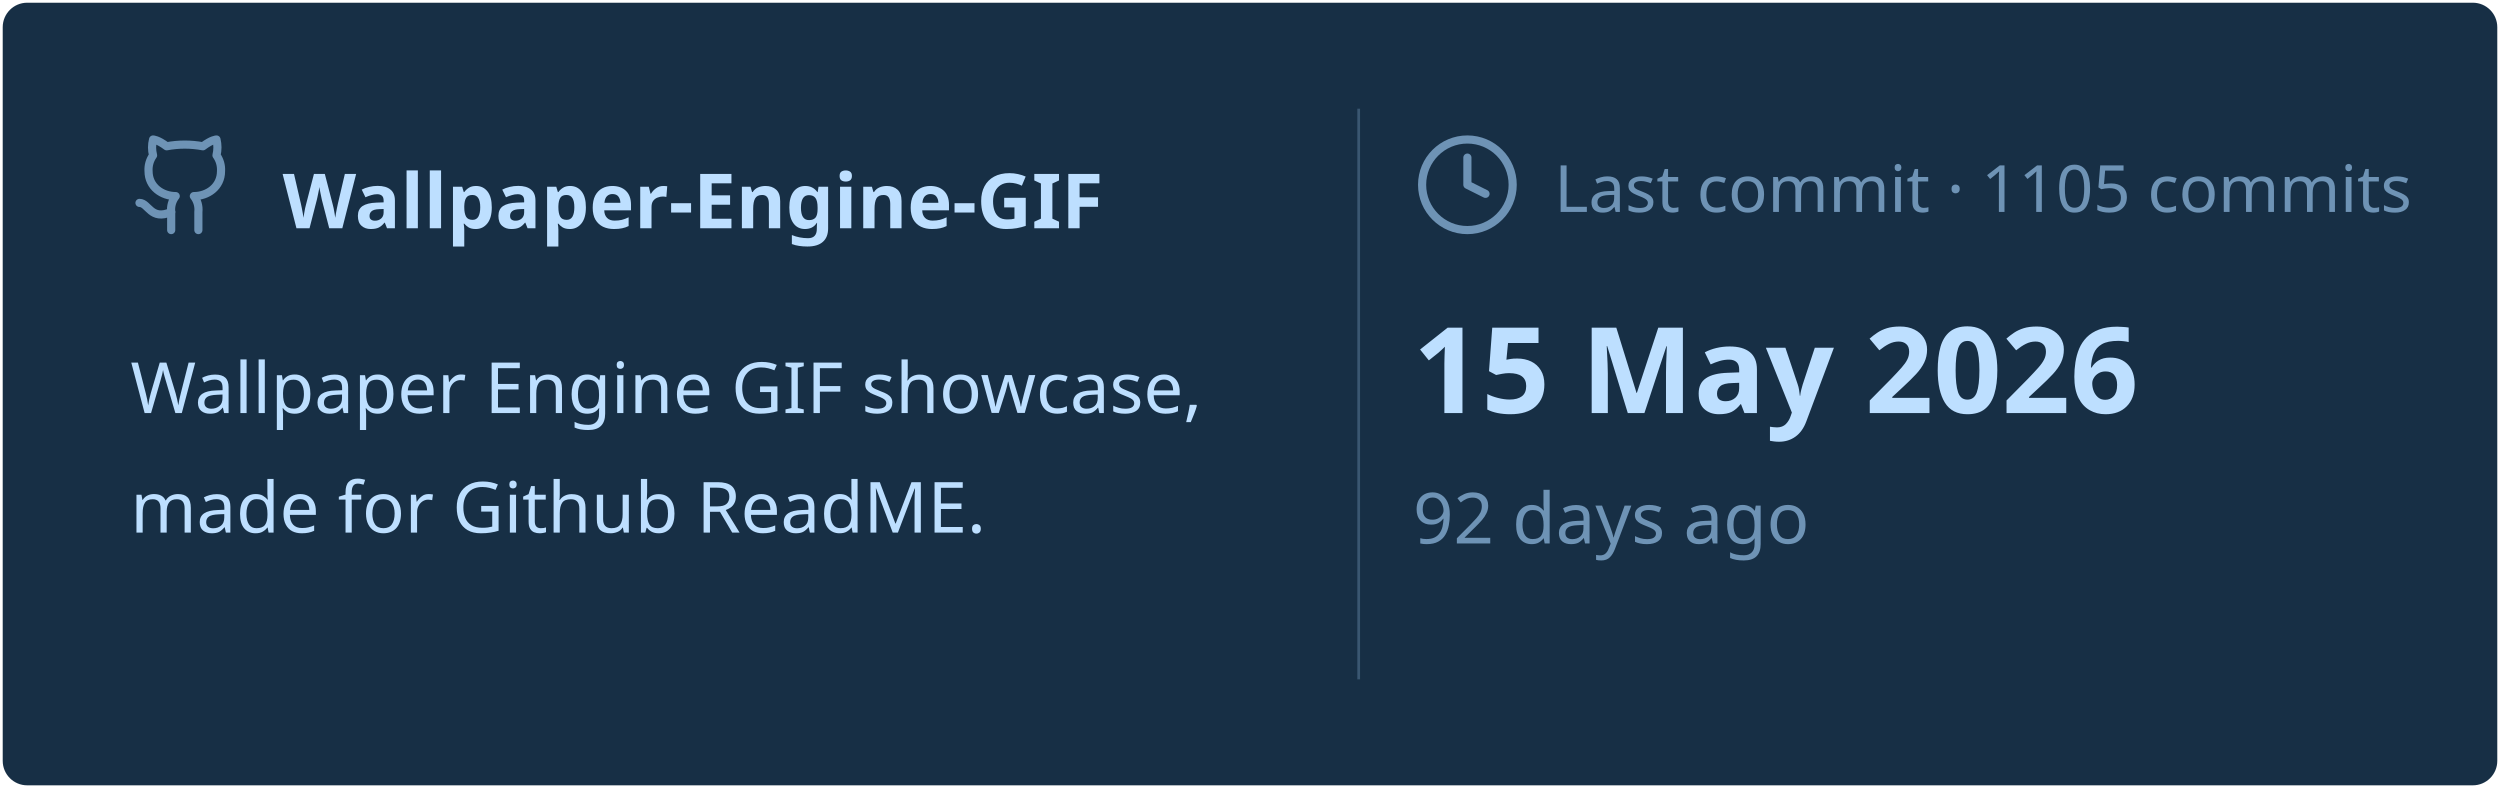
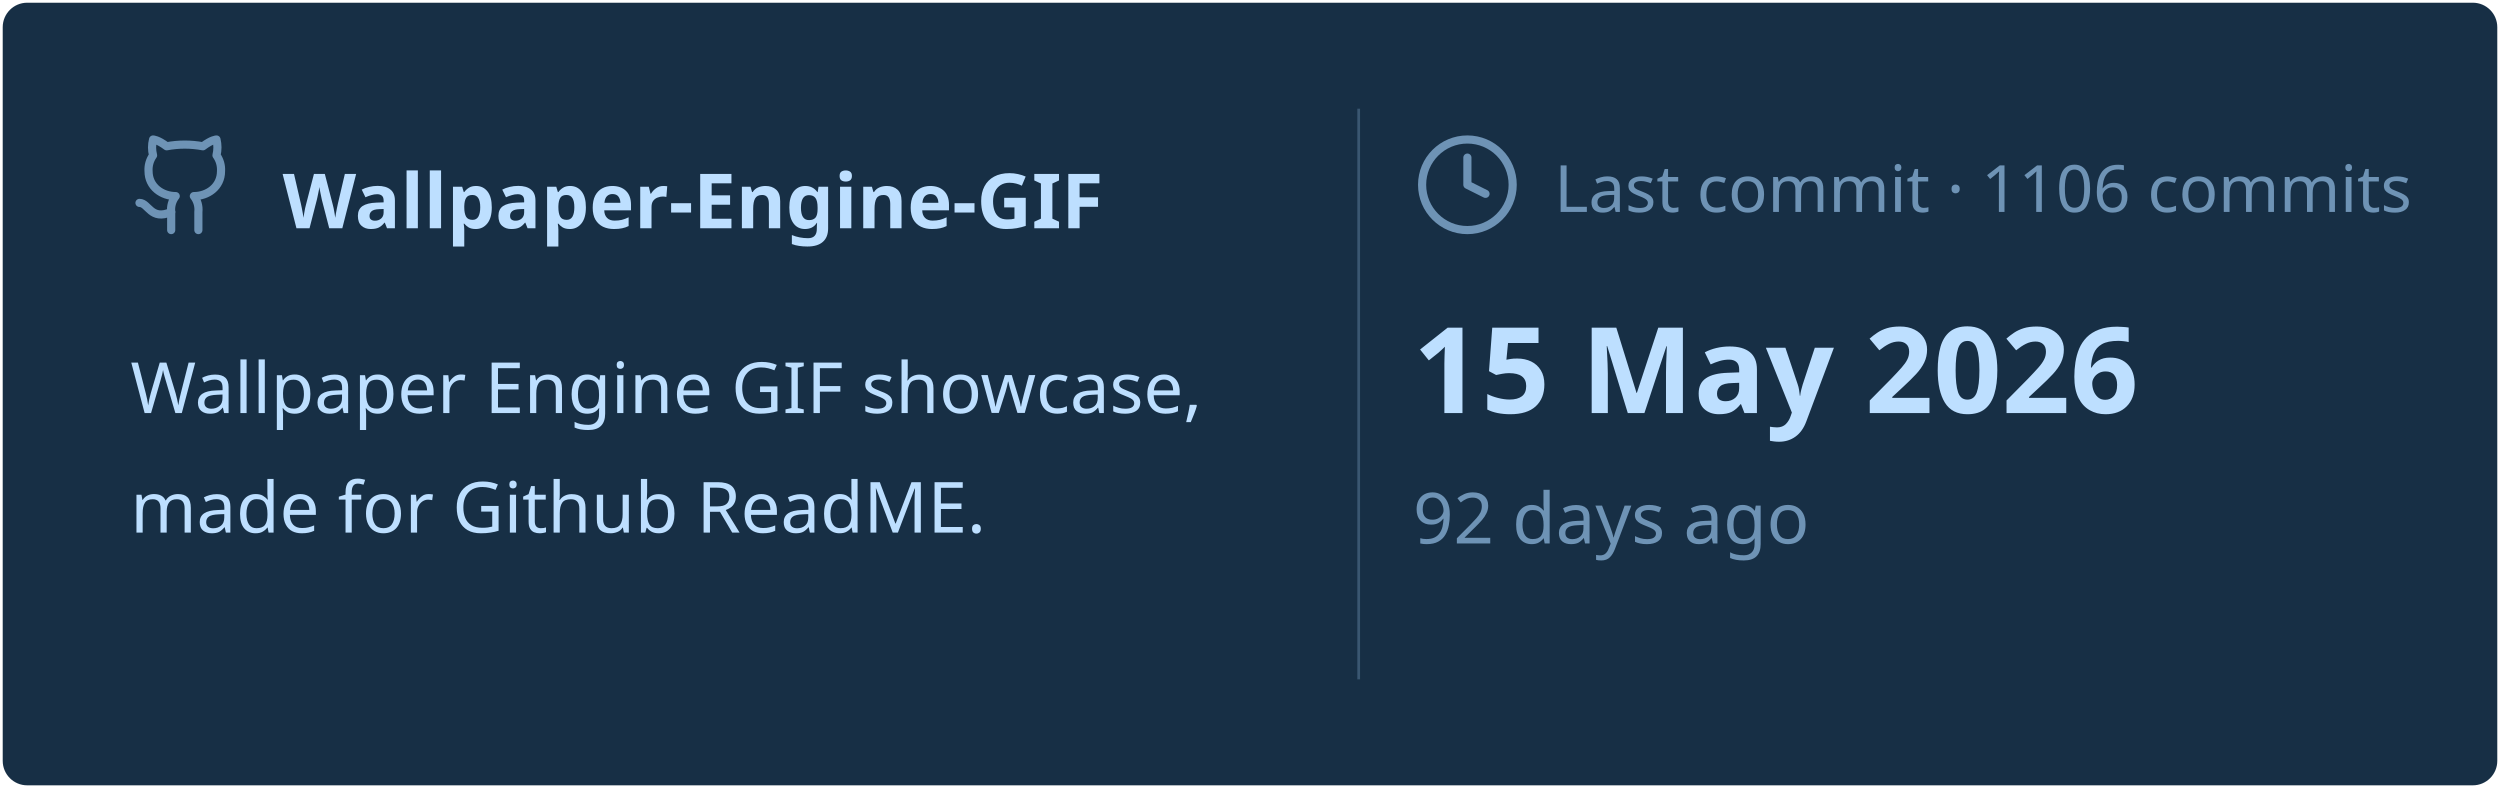
<svg xmlns="http://www.w3.org/2000/svg" viewBox="0 0 460 145" width="460px" height="145px">
  <rect stroke="#000000" stroke-opacity="0" fill="#172F45" rx="4.5" x="0.5" y="0.5" width="459" height="144" />
  <g transform="translate(24, 42)">
    <svg x="0" y="-18" width="20" height="20" viewBox="0 0 24 24" fill="none" stroke="#6E93B5" stroke-width="1.8" stroke-linecap="round" stroke-linejoin="round">
      <path d="M15 22v-4a4.8 4.8 0 0 0-1-3.5c3 0 6-2 6-5.5.08-1.25-.27-2.48-1-3.5.28-1.15.28-2.35 0-3.5 0 0-1 0-3 1.5-2.64-.5-5.36-.5-8 0C6 2 5 2 5 2c-.3 1.15-.3 2.35 0 3.5A5.403 5.403 0 0 0 4 9c0 3.5 3 5.5 6 5.5-.39.49-.68 1.05-.85 1.65-.17.6-.22 1.23-.15 1.85v4" />
      <path d="M9 18c-4.51 2-5-2-7-2" />
    </svg>
    <text x="28" y="0" font-family="&quot;Segoe UI&quot;, Ubuntu, sans-serif" font-size="14" font-weight="700" fill="#BDDFFF">Wallpaper-Engine-GIF</text>
  </g>
  <text x="24" y="76" font-family="&quot;Segoe UI&quot;, Ubuntu, sans-serif" font-size="13" font-weight="400" fill="#BDDFFF">Wallpaper Engine GIF showcase,</text>
  <text x="24" y="98" font-family="&quot;Segoe UI&quot;, Ubuntu, sans-serif" font-size="13" font-weight="400" fill="#BDDFFF">made for Github ReadME.</text>
  <line x1="250" y1="20" x2="250" y2="125" stroke="#6E93B5" stroke-width="0.5" stroke-opacity="0.4" />
  <svg x="260" y="24" width="20" height="20" viewBox="0 0 24 24" fill="none" stroke="#6E93B5" stroke-width="1.8" stroke-linecap="round" stroke-linejoin="round">
    <circle cx="12" cy="12" r="10" />
    <polyline points="12 6 12 12 16 14" />
  </svg>
-   <text x="286" y="39" font-family="&quot;Segoe UI&quot;, Ubuntu, sans-serif" font-size="12" font-weight="400" fill="#6E93B5">Last commit · 1105 commits</text>
+   <text x="286" y="39" font-family="&quot;Segoe UI&quot;, Ubuntu, sans-serif" font-size="12" font-weight="400" fill="#6E93B5">Last commit · 1106 commits</text>
  <text x="260" y="76" font-family="&quot;Segoe UI&quot;, Ubuntu, sans-serif" font-size="22" font-weight="700" fill="#BDDFFF">15 May 2026</text>
  <text x="260" y="100" font-family="&quot;Segoe UI&quot;, Ubuntu, sans-serif" font-size="13" font-weight="400" fill="#6E93B5">92 days ago</text>
</svg>
